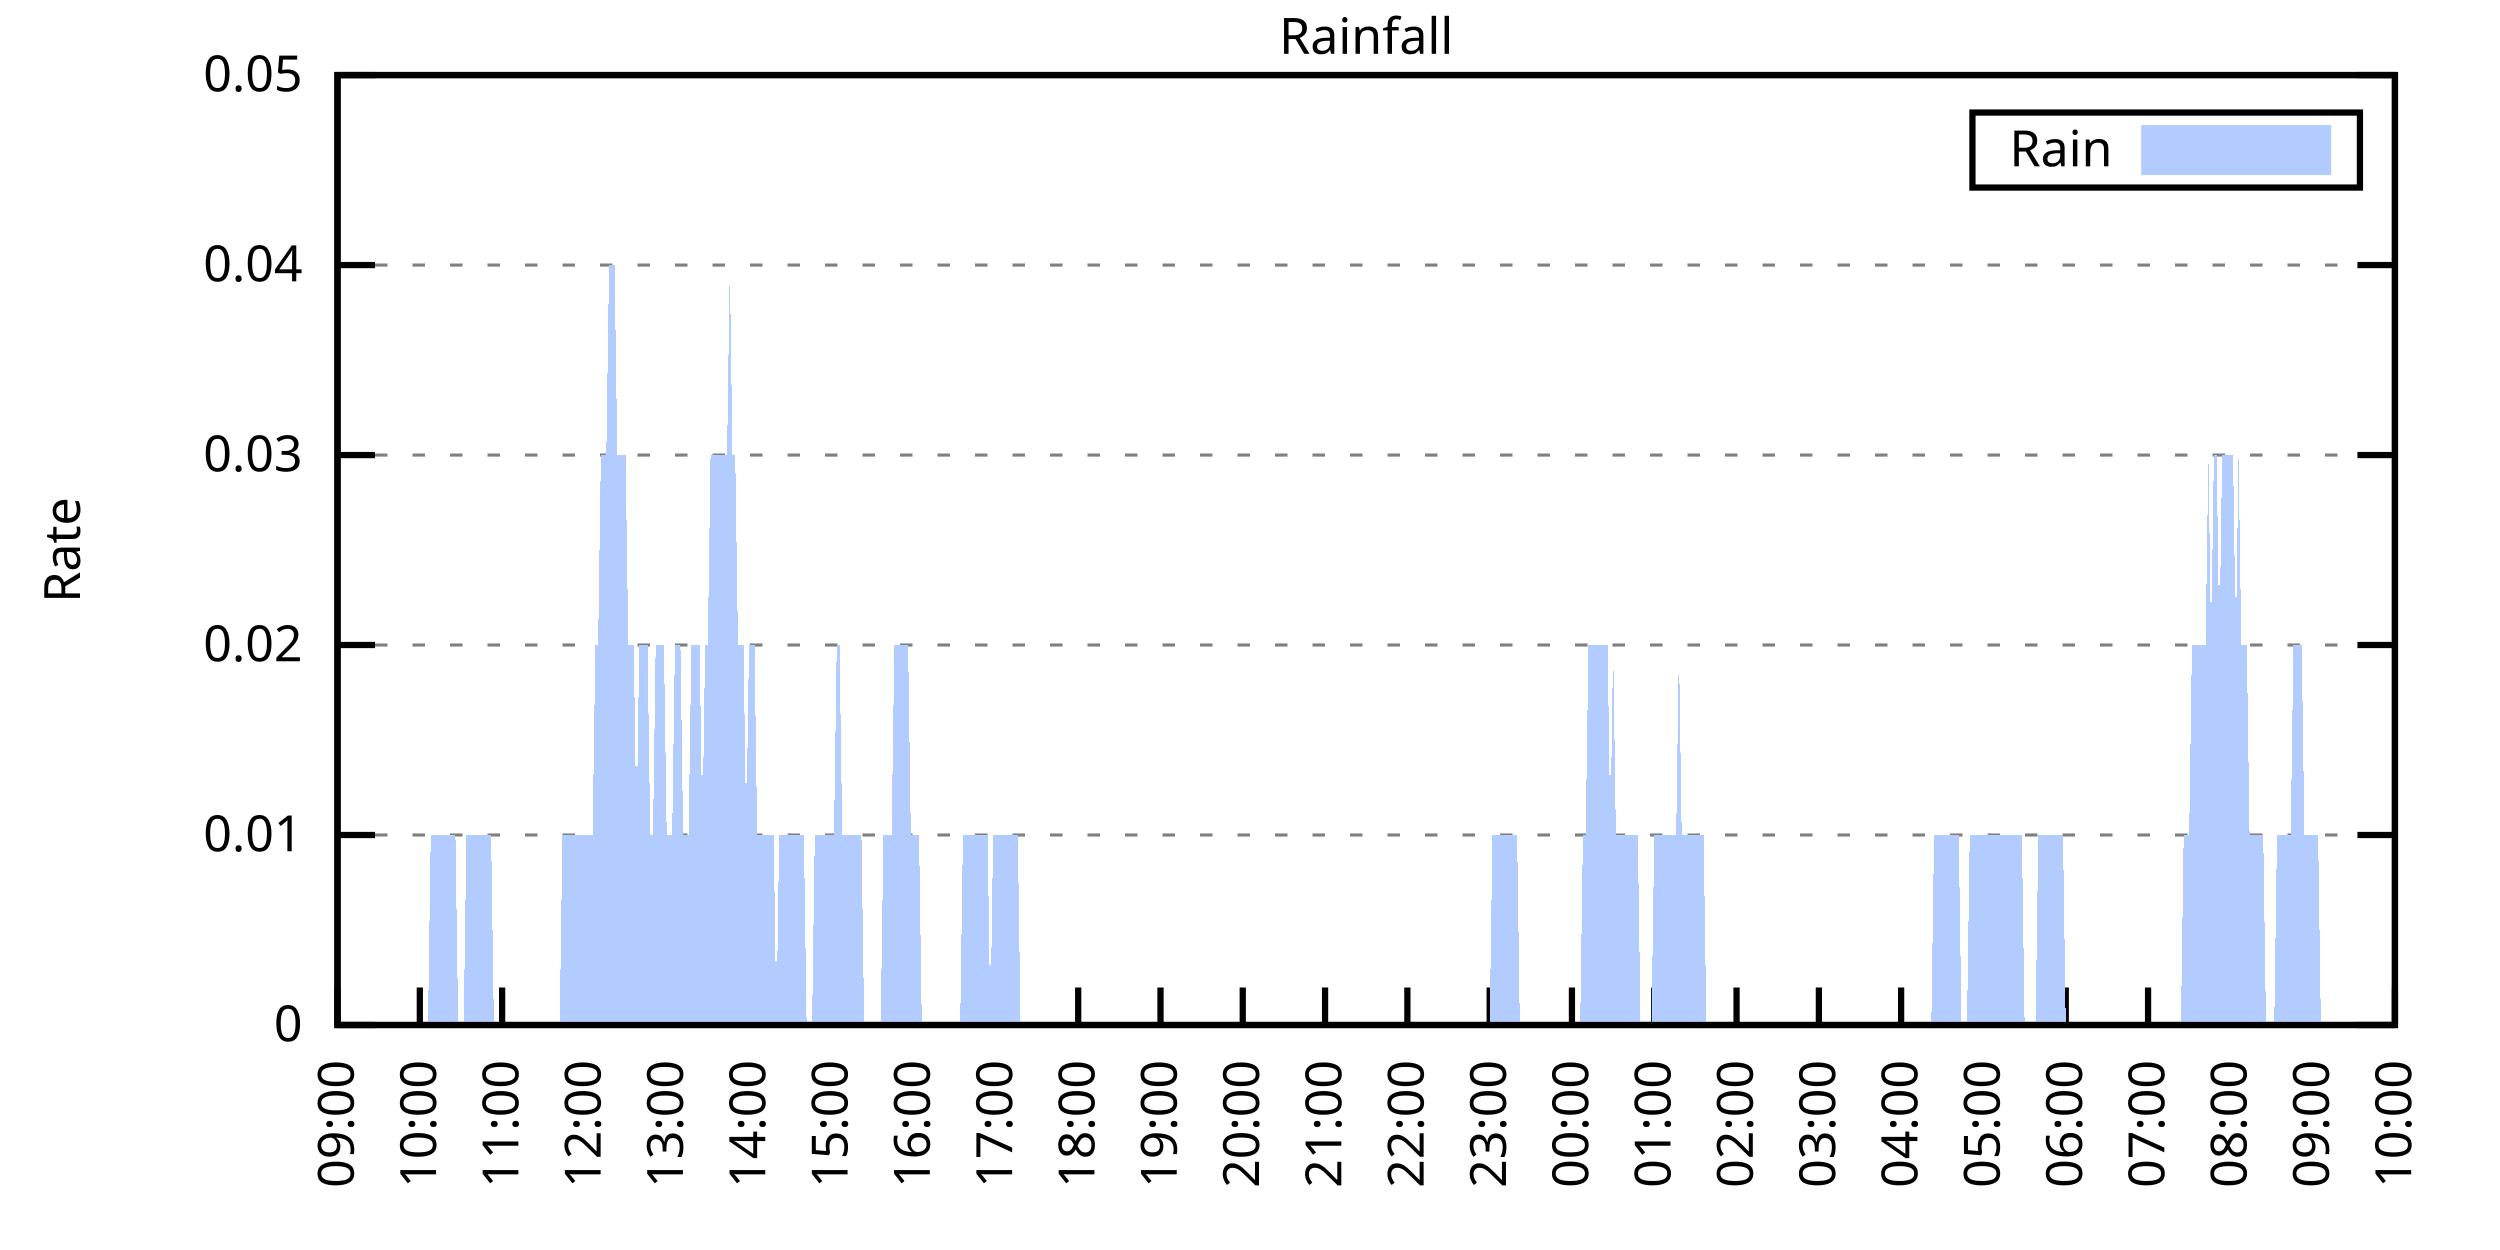
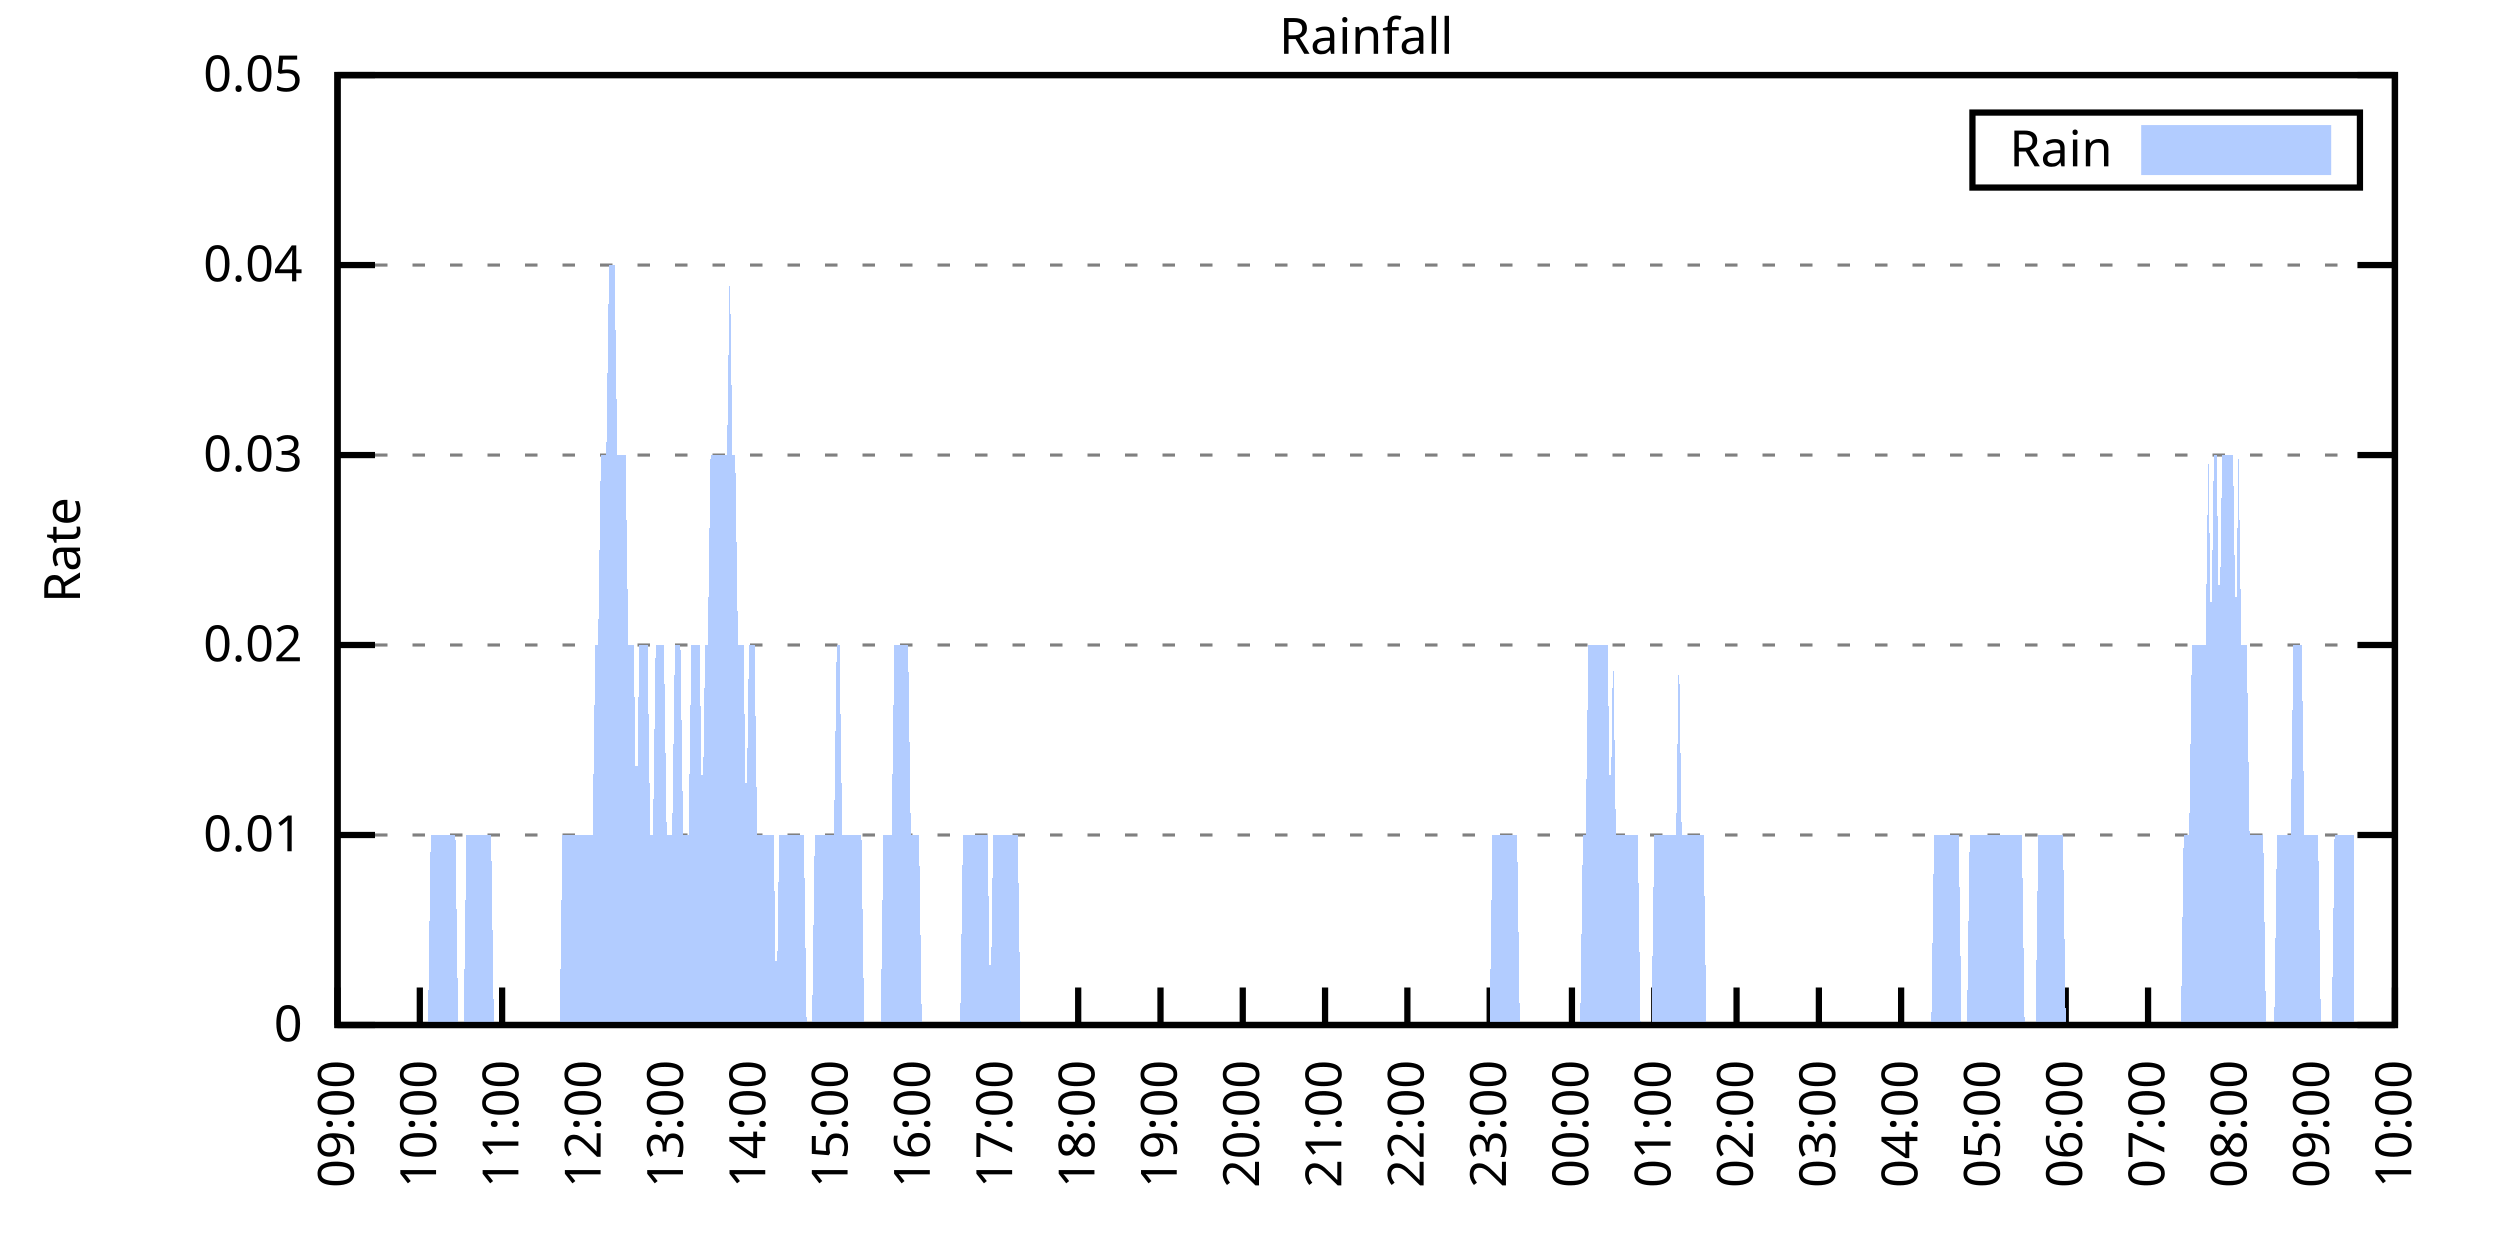
<svg xmlns="http://www.w3.org/2000/svg" xmlns:xlink="http://www.w3.org/1999/xlink" width="400" height="200" viewBox="0 0 400 200">
  <g id="gnuplot_canvas">
    <rect x="0" y="0" width="400" height="200" fill="none" />
    <defs>
      <circle id="gpDot" r="0.5" stroke-width="0.5" stroke="currentColor" />
      <path id="gpPt0" stroke-width="0.333" stroke="currentColor" d="M-1,0 h2 M0,-1 v2" />
      <path id="gpPt1" stroke-width="0.333" stroke="currentColor" d="M-1,-1 L1,1 M1,-1 L-1,1" />
      <path id="gpPt2" stroke-width="0.333" stroke="currentColor" d="M-1,0 L1,0 M0,-1 L0,1 M-1,-1 L1,1 M-1,1 L1,-1" />
      <rect id="gpPt3" stroke-width="0.333" stroke="currentColor" x="-1" y="-1" width="2" height="2" />
      <rect id="gpPt4" stroke-width="0.333" stroke="currentColor" fill="currentColor" x="-1" y="-1" width="2" height="2" />
      <circle id="gpPt5" stroke-width="0.333" stroke="currentColor" cx="0" cy="0" r="1" />
      <use xlink:href="#gpPt5" id="gpPt6" fill="currentColor" stroke="none" />
      <path id="gpPt7" stroke-width="0.333" stroke="currentColor" d="M0,-1.33 L-1.33,0.67 L1.33,0.67 z" />
      <use xlink:href="#gpPt7" id="gpPt8" fill="currentColor" stroke="none" />
      <use xlink:href="#gpPt7" id="gpPt9" stroke="currentColor" transform="rotate(180)" />
      <use xlink:href="#gpPt9" id="gpPt10" fill="currentColor" stroke="none" />
      <use xlink:href="#gpPt3" id="gpPt11" stroke="currentColor" transform="rotate(45)" />
      <use xlink:href="#gpPt11" id="gpPt12" fill="currentColor" stroke="none" />
      <path id="gpPt13" stroke-width="0.333" stroke="currentColor" d="M0,1.330 L1.265,0.411 L0.782,-1.067 L-0.782,-1.076 L-1.265,0.411 z" />
      <use xlink:href="#gpPt13" id="gpPt14" fill="currentColor" stroke="none" />
      <filter id="textbox" filterUnits="objectBoundingBox" x="0" y="0" height="1" width="1">
        <feFlood flood-color="white" flood-opacity="1" result="bgnd" />
        <feComposite in="SourceGraphic" in2="bgnd" operator="atop" />
      </filter>
      <filter id="greybox" filterUnits="objectBoundingBox" x="0" y="0" height="1" width="1">
        <feFlood flood-color="lightgrey" flood-opacity="1" result="grey" />
        <feComposite in="SourceGraphic" in2="grey" operator="atop" />
      </filter>
    </defs>
    <g fill="none" color="white" stroke="currentColor" stroke-width="1.00" stroke-linecap="butt" stroke-linejoin="miter">
</g>
    <g fill="none" color="black" stroke="currentColor" stroke-width="1.00" stroke-linecap="butt" stroke-linejoin="miter">
      <g stroke="none" shape-rendering="crispEdges">
        <polygon fill="rgb(255, 255, 255)" points="54.00,164.00 383.18,164.00 383.18,12.02 54.00,12.02 " />
      </g>
    </g>
    <g fill="none" color="black" stroke="currentColor" stroke-width="1.00" stroke-linecap="butt" stroke-linejoin="miter">
</g>
    <g fill="none" color="black" stroke="black" stroke-width="0.50" stroke-linecap="butt" stroke-linejoin="miter">
</g>
    <g fill="none" color="gray" stroke="currentColor" stroke-width="0.50" stroke-linecap="butt" stroke-linejoin="miter">
      <path stroke="gray" stroke-dasharray="2,4" class="gridline" d="M54.00,164.00 L383.19,164.00  " />
    </g>
    <g fill="none" color="gray" stroke="gray" stroke-width="1.00" stroke-linecap="butt" stroke-linejoin="miter">
</g>
    <g fill="none" color="black" stroke="currentColor" stroke-width="1.00" stroke-linecap="butt" stroke-linejoin="miter">
      <path stroke="black" d="M54.00,164.00 L60.00,164.00 M383.19,164.00 L377.19,164.00  " />
      <g transform="translate(48.40,166.60)" stroke="none" fill="black" font-family="Sans" font-size="8.00" text-anchor="end">
        <text>
          <tspan font-family="Sans"> 0</tspan>
        </text>
      </g>
    </g>
    <g fill="none" color="black" stroke="currentColor" stroke-width="1.00" stroke-linecap="butt" stroke-linejoin="miter">
</g>
    <g fill="none" color="black" stroke="black" stroke-width="0.50" stroke-linecap="butt" stroke-linejoin="miter">
</g>
    <g fill="none" color="gray" stroke="currentColor" stroke-width="0.50" stroke-linecap="butt" stroke-linejoin="miter">
      <path stroke="gray" stroke-dasharray="2,4" class="gridline" d="M54.00,133.60 L383.19,133.60  " />
    </g>
    <g fill="none" color="gray" stroke="gray" stroke-width="1.00" stroke-linecap="butt" stroke-linejoin="miter">
</g>
    <g fill="none" color="black" stroke="currentColor" stroke-width="1.00" stroke-linecap="butt" stroke-linejoin="miter">
      <path stroke="black" d="M54.00,133.60 L60.00,133.60 M383.19,133.60 L377.19,133.60  " />
      <g transform="translate(48.40,136.20)" stroke="none" fill="black" font-family="Sans" font-size="8.00" text-anchor="end">
        <text>
          <tspan font-family="Sans"> 0.01</tspan>
        </text>
      </g>
    </g>
    <g fill="none" color="black" stroke="currentColor" stroke-width="1.00" stroke-linecap="butt" stroke-linejoin="miter">
</g>
    <g fill="none" color="black" stroke="black" stroke-width="0.50" stroke-linecap="butt" stroke-linejoin="miter">
</g>
    <g fill="none" color="gray" stroke="currentColor" stroke-width="0.50" stroke-linecap="butt" stroke-linejoin="miter">
      <path stroke="gray" stroke-dasharray="2,4" class="gridline" d="M54.00,103.20 L383.19,103.20  " />
    </g>
    <g fill="none" color="gray" stroke="gray" stroke-width="1.00" stroke-linecap="butt" stroke-linejoin="miter">
</g>
    <g fill="none" color="black" stroke="currentColor" stroke-width="1.00" stroke-linecap="butt" stroke-linejoin="miter">
      <path stroke="black" d="M54.00,103.20 L60.00,103.20 M383.19,103.20 L377.19,103.20  " />
      <g transform="translate(48.40,105.80)" stroke="none" fill="black" font-family="Sans" font-size="8.00" text-anchor="end">
        <text>
          <tspan font-family="Sans"> 0.02</tspan>
        </text>
      </g>
    </g>
    <g fill="none" color="black" stroke="currentColor" stroke-width="1.00" stroke-linecap="butt" stroke-linejoin="miter">
</g>
    <g fill="none" color="black" stroke="black" stroke-width="0.50" stroke-linecap="butt" stroke-linejoin="miter">
</g>
    <g fill="none" color="gray" stroke="currentColor" stroke-width="0.50" stroke-linecap="butt" stroke-linejoin="miter">
      <path stroke="gray" stroke-dasharray="2,4" class="gridline" d="M54.00,72.81 L383.19,72.81  " />
    </g>
    <g fill="none" color="gray" stroke="gray" stroke-width="1.00" stroke-linecap="butt" stroke-linejoin="miter">
</g>
    <g fill="none" color="black" stroke="currentColor" stroke-width="1.00" stroke-linecap="butt" stroke-linejoin="miter">
      <path stroke="black" d="M54.00,72.81 L60.00,72.81 M383.19,72.81 L377.19,72.81  " />
      <g transform="translate(48.40,75.41)" stroke="none" fill="black" font-family="Sans" font-size="8.00" text-anchor="end">
        <text>
          <tspan font-family="Sans"> 0.03</tspan>
        </text>
      </g>
    </g>
    <g fill="none" color="black" stroke="currentColor" stroke-width="1.00" stroke-linecap="butt" stroke-linejoin="miter">
</g>
    <g fill="none" color="black" stroke="black" stroke-width="0.50" stroke-linecap="butt" stroke-linejoin="miter">
</g>
    <g fill="none" color="gray" stroke="currentColor" stroke-width="0.50" stroke-linecap="butt" stroke-linejoin="miter">
      <path stroke="gray" stroke-dasharray="2,4" class="gridline" d="M54.00,42.41 L383.19,42.41  " />
    </g>
    <g fill="none" color="gray" stroke="gray" stroke-width="1.00" stroke-linecap="butt" stroke-linejoin="miter">
</g>
    <g fill="none" color="black" stroke="currentColor" stroke-width="1.00" stroke-linecap="butt" stroke-linejoin="miter">
      <path stroke="black" d="M54.00,42.41 L60.00,42.41 M383.19,42.41 L377.19,42.41  " />
      <g transform="translate(48.40,45.01)" stroke="none" fill="black" font-family="Sans" font-size="8.00" text-anchor="end">
        <text>
          <tspan font-family="Sans"> 0.04</tspan>
        </text>
      </g>
    </g>
    <g fill="none" color="black" stroke="currentColor" stroke-width="1.00" stroke-linecap="butt" stroke-linejoin="miter">
</g>
    <g fill="none" color="black" stroke="black" stroke-width="0.50" stroke-linecap="butt" stroke-linejoin="miter">
</g>
    <g fill="none" color="gray" stroke="currentColor" stroke-width="0.50" stroke-linecap="butt" stroke-linejoin="miter">
      <path stroke="gray" stroke-dasharray="2,4" class="gridline" d="M54.00,12.01 L383.19,12.01  " />
    </g>
    <g fill="none" color="gray" stroke="gray" stroke-width="1.00" stroke-linecap="butt" stroke-linejoin="miter">
</g>
    <g fill="none" color="black" stroke="currentColor" stroke-width="1.00" stroke-linecap="butt" stroke-linejoin="miter">
      <path stroke="black" d="M54.00,12.01 L60.00,12.01 M383.19,12.01 L377.19,12.01  " />
      <g transform="translate(48.40,14.61)" stroke="none" fill="black" font-family="Sans" font-size="8.00" text-anchor="end">
        <text>
          <tspan font-family="Sans"> 0.05</tspan>
        </text>
      </g>
    </g>
    <g fill="none" color="black" stroke="currentColor" stroke-width="1.00" stroke-linecap="butt" stroke-linejoin="miter">
      <path stroke="black" d="M54.00,164.00 L54.00,158.00  " />
      <g transform="translate(56.60,169.60) rotate(270.00)" stroke="none" fill="black" font-family="Sans" font-size="8.00" text-anchor="end">
        <text>
          <tspan font-family="Sans">09:00</tspan>
        </text>
      </g>
    </g>
    <g fill="none" color="black" stroke="currentColor" stroke-width="1.00" stroke-linecap="butt" stroke-linejoin="miter">
      <path stroke="black" d="M67.17,164.00 L67.17,158.00  " />
      <g transform="translate(69.77,169.60) rotate(270.00)" stroke="none" fill="black" font-family="Sans" font-size="8.00" text-anchor="end">
        <text>
          <tspan font-family="Sans">10:00</tspan>
        </text>
      </g>
    </g>
    <g fill="none" color="black" stroke="currentColor" stroke-width="1.00" stroke-linecap="butt" stroke-linejoin="miter">
      <path stroke="black" d="M80.34,164.00 L80.34,158.00  " />
      <g transform="translate(82.94,169.60) rotate(270.00)" stroke="none" fill="black" font-family="Sans" font-size="8.00" text-anchor="end">
        <text>
          <tspan font-family="Sans">11:00</tspan>
        </text>
      </g>
    </g>
    <g fill="none" color="black" stroke="currentColor" stroke-width="1.00" stroke-linecap="butt" stroke-linejoin="miter">
      <path stroke="black" d="M93.50,164.00 L93.50,158.00  " />
      <g transform="translate(96.10,169.60) rotate(270.00)" stroke="none" fill="black" font-family="Sans" font-size="8.00" text-anchor="end">
        <text>
          <tspan font-family="Sans">12:00</tspan>
        </text>
      </g>
    </g>
    <g fill="none" color="black" stroke="currentColor" stroke-width="1.00" stroke-linecap="butt" stroke-linejoin="miter">
      <path stroke="black" d="M106.67,164.00 L106.67,158.00  " />
      <g transform="translate(109.27,169.60) rotate(270.00)" stroke="none" fill="black" font-family="Sans" font-size="8.00" text-anchor="end">
        <text>
          <tspan font-family="Sans">13:00</tspan>
        </text>
      </g>
    </g>
    <g fill="none" color="black" stroke="currentColor" stroke-width="1.00" stroke-linecap="butt" stroke-linejoin="miter">
      <path stroke="black" d="M119.84,164.00 L119.84,158.00  " />
      <g transform="translate(122.44,169.60) rotate(270.00)" stroke="none" fill="black" font-family="Sans" font-size="8.00" text-anchor="end">
        <text>
          <tspan font-family="Sans">14:00</tspan>
        </text>
      </g>
    </g>
    <g fill="none" color="black" stroke="currentColor" stroke-width="1.00" stroke-linecap="butt" stroke-linejoin="miter">
      <path stroke="black" d="M133.01,164.00 L133.01,158.00  " />
      <g transform="translate(135.61,169.60) rotate(270.00)" stroke="none" fill="black" font-family="Sans" font-size="8.00" text-anchor="end">
        <text>
          <tspan font-family="Sans">15:00</tspan>
        </text>
      </g>
    </g>
    <g fill="none" color="black" stroke="currentColor" stroke-width="1.00" stroke-linecap="butt" stroke-linejoin="miter">
      <path stroke="black" d="M146.17,164.00 L146.17,158.00  " />
      <g transform="translate(148.77,169.60) rotate(270.00)" stroke="none" fill="black" font-family="Sans" font-size="8.00" text-anchor="end">
        <text>
          <tspan font-family="Sans">16:00</tspan>
        </text>
      </g>
    </g>
    <g fill="none" color="black" stroke="currentColor" stroke-width="1.00" stroke-linecap="butt" stroke-linejoin="miter">
      <path stroke="black" d="M159.34,164.00 L159.34,158.00  " />
      <g transform="translate(161.94,169.60) rotate(270.00)" stroke="none" fill="black" font-family="Sans" font-size="8.00" text-anchor="end">
        <text>
          <tspan font-family="Sans">17:00</tspan>
        </text>
      </g>
    </g>
    <g fill="none" color="black" stroke="currentColor" stroke-width="1.00" stroke-linecap="butt" stroke-linejoin="miter">
      <path stroke="black" d="M172.51,164.00 L172.51,158.00  " />
      <g transform="translate(175.11,169.60) rotate(270.00)" stroke="none" fill="black" font-family="Sans" font-size="8.00" text-anchor="end">
        <text>
          <tspan font-family="Sans">18:00</tspan>
        </text>
      </g>
    </g>
    <g fill="none" color="black" stroke="currentColor" stroke-width="1.00" stroke-linecap="butt" stroke-linejoin="miter">
      <path stroke="black" d="M185.68,164.00 L185.68,158.00  " />
      <g transform="translate(188.28,169.60) rotate(270.00)" stroke="none" fill="black" font-family="Sans" font-size="8.00" text-anchor="end">
        <text>
          <tspan font-family="Sans">19:00</tspan>
        </text>
      </g>
    </g>
    <g fill="none" color="black" stroke="currentColor" stroke-width="1.00" stroke-linecap="butt" stroke-linejoin="miter">
      <path stroke="black" d="M198.84,164.00 L198.84,158.00  " />
      <g transform="translate(201.44,169.60) rotate(270.00)" stroke="none" fill="black" font-family="Sans" font-size="8.00" text-anchor="end">
        <text>
          <tspan font-family="Sans">20:00</tspan>
        </text>
      </g>
    </g>
    <g fill="none" color="black" stroke="currentColor" stroke-width="1.00" stroke-linecap="butt" stroke-linejoin="miter">
      <path stroke="black" d="M212.01,164.00 L212.01,158.00  " />
      <g transform="translate(214.61,169.60) rotate(270.00)" stroke="none" fill="black" font-family="Sans" font-size="8.00" text-anchor="end">
        <text>
          <tspan font-family="Sans">21:00</tspan>
        </text>
      </g>
    </g>
    <g fill="none" color="black" stroke="currentColor" stroke-width="1.00" stroke-linecap="butt" stroke-linejoin="miter">
      <path stroke="black" d="M225.18,164.00 L225.18,158.00  " />
      <g transform="translate(227.78,169.60) rotate(270.00)" stroke="none" fill="black" font-family="Sans" font-size="8.00" text-anchor="end">
        <text>
          <tspan font-family="Sans">22:00</tspan>
        </text>
      </g>
    </g>
    <g fill="none" color="black" stroke="currentColor" stroke-width="1.00" stroke-linecap="butt" stroke-linejoin="miter">
      <path stroke="black" d="M238.35,164.00 L238.35,158.00  " />
      <g transform="translate(240.95,169.60) rotate(270.00)" stroke="none" fill="black" font-family="Sans" font-size="8.00" text-anchor="end">
        <text>
          <tspan font-family="Sans">23:00</tspan>
        </text>
      </g>
    </g>
    <g fill="none" color="black" stroke="currentColor" stroke-width="1.00" stroke-linecap="butt" stroke-linejoin="miter">
      <path stroke="black" d="M251.51,164.00 L251.51,158.00  " />
      <g transform="translate(254.11,169.60) rotate(270.00)" stroke="none" fill="black" font-family="Sans" font-size="8.00" text-anchor="end">
        <text>
          <tspan font-family="Sans">00:00</tspan>
        </text>
      </g>
    </g>
    <g fill="none" color="black" stroke="currentColor" stroke-width="1.00" stroke-linecap="butt" stroke-linejoin="miter">
      <path stroke="black" d="M264.68,164.00 L264.68,158.00  " />
      <g transform="translate(267.28,169.60) rotate(270.00)" stroke="none" fill="black" font-family="Sans" font-size="8.00" text-anchor="end">
        <text>
          <tspan font-family="Sans">01:00</tspan>
        </text>
      </g>
    </g>
    <g fill="none" color="black" stroke="currentColor" stroke-width="1.00" stroke-linecap="butt" stroke-linejoin="miter">
      <path stroke="black" d="M277.85,164.00 L277.85,158.00  " />
      <g transform="translate(280.45,169.60) rotate(270.00)" stroke="none" fill="black" font-family="Sans" font-size="8.00" text-anchor="end">
        <text>
          <tspan font-family="Sans">02:00</tspan>
        </text>
      </g>
    </g>
    <g fill="none" color="black" stroke="currentColor" stroke-width="1.00" stroke-linecap="butt" stroke-linejoin="miter">
      <path stroke="black" d="M291.02,164.00 L291.02,158.00  " />
      <g transform="translate(293.62,169.60) rotate(270.00)" stroke="none" fill="black" font-family="Sans" font-size="8.00" text-anchor="end">
        <text>
          <tspan font-family="Sans">03:00</tspan>
        </text>
      </g>
    </g>
    <g fill="none" color="black" stroke="currentColor" stroke-width="1.00" stroke-linecap="butt" stroke-linejoin="miter">
      <path stroke="black" d="M304.18,164.00 L304.18,158.00  " />
      <g transform="translate(306.78,169.60) rotate(270.00)" stroke="none" fill="black" font-family="Sans" font-size="8.00" text-anchor="end">
        <text>
          <tspan font-family="Sans">04:00</tspan>
        </text>
      </g>
    </g>
    <g fill="none" color="black" stroke="currentColor" stroke-width="1.00" stroke-linecap="butt" stroke-linejoin="miter">
      <path stroke="black" d="M317.35,164.00 L317.35,158.00  " />
      <g transform="translate(319.95,169.60) rotate(270.00)" stroke="none" fill="black" font-family="Sans" font-size="8.00" text-anchor="end">
        <text>
          <tspan font-family="Sans">05:00</tspan>
        </text>
      </g>
    </g>
    <g fill="none" color="black" stroke="currentColor" stroke-width="1.00" stroke-linecap="butt" stroke-linejoin="miter">
      <path stroke="black" d="M330.52,164.00 L330.52,158.00  " />
      <g transform="translate(333.12,169.60) rotate(270.00)" stroke="none" fill="black" font-family="Sans" font-size="8.00" text-anchor="end">
        <text>
          <tspan font-family="Sans">06:00</tspan>
        </text>
      </g>
    </g>
    <g fill="none" color="black" stroke="currentColor" stroke-width="1.00" stroke-linecap="butt" stroke-linejoin="miter">
      <path stroke="black" d="M343.69,164.00 L343.69,158.00  " />
      <g transform="translate(346.29,169.60) rotate(270.00)" stroke="none" fill="black" font-family="Sans" font-size="8.00" text-anchor="end">
        <text>
          <tspan font-family="Sans">07:00</tspan>
        </text>
      </g>
    </g>
    <g fill="none" color="black" stroke="currentColor" stroke-width="1.00" stroke-linecap="butt" stroke-linejoin="miter">
      <path stroke="black" d="M356.85,164.00 L356.85,158.00  " />
      <g transform="translate(359.45,169.60) rotate(270.00)" stroke="none" fill="black" font-family="Sans" font-size="8.00" text-anchor="end">
        <text>
          <tspan font-family="Sans">08:00</tspan>
        </text>
      </g>
    </g>
    <g fill="none" color="black" stroke="currentColor" stroke-width="1.00" stroke-linecap="butt" stroke-linejoin="miter">
      <path stroke="black" d="M370.02,164.00 L370.02,158.00  " />
      <g transform="translate(372.62,169.60) rotate(270.00)" stroke="none" fill="black" font-family="Sans" font-size="8.00" text-anchor="end">
        <text>
          <tspan font-family="Sans">09:00</tspan>
        </text>
      </g>
    </g>
    <g fill="none" color="black" stroke="currentColor" stroke-width="1.00" stroke-linecap="butt" stroke-linejoin="miter">
      <path stroke="black" d="M383.19,164.00 L383.19,158.00  " />
      <g transform="translate(385.79,169.60) rotate(270.00)" stroke="none" fill="black" font-family="Sans" font-size="8.00" text-anchor="end">
        <text>
          <tspan font-family="Sans">10:00</tspan>
        </text>
      </g>
    </g>
    <g fill="none" color="black" stroke="currentColor" stroke-width="1.00" stroke-linecap="butt" stroke-linejoin="miter">
</g>
    <g fill="none" color="black" stroke="currentColor" stroke-width="1.00" stroke-linecap="butt" stroke-linejoin="miter">
      <path stroke="black" d="M54.00,12.01 L54.00,164.00 L383.19,164.00 L383.19,12.01 L54.00,12.01 Z  " />
    </g>
    <g fill="none" color="black" stroke="currentColor" stroke-width="1.00" stroke-linecap="butt" stroke-linejoin="miter">
</g>
    <g fill="none" color="black" stroke="currentColor" stroke-width="1.00" stroke-linecap="butt" stroke-linejoin="miter">
      <path stroke="black" d="M315.59,30.01 L315.59,18.01 L377.59,18.01 L377.59,30.01 L315.59,30.01 Z  " />
    </g>
    <g id="Rainfall_plot_1">
      <g fill="none" color="white" stroke="black" stroke-width="2.00" stroke-linecap="butt" stroke-linejoin="miter">
</g>
      <g fill="none" color="black" stroke="currentColor" stroke-width="2.00" stroke-linecap="butt" stroke-linejoin="miter">
        <g transform="translate(337.99,26.61)" stroke="none" fill="black" font-family="Sans" font-size="8.00" text-anchor="end">
          <text>
            <tspan font-family="Sans">Rain</tspan>
          </text>
        </g>
      </g>
      <g fill="none" color="black" stroke="currentColor" stroke-width="2.00" stroke-linecap="butt" stroke-linejoin="miter">
        <g stroke="none" shape-rendering="crispEdges">
          <polygon fill="rgb(178, 204, 255)" points="343.59,27.01 371.99,27.01 371.99,21.01 343.59,21.01 " />
        </g>
        <path stroke="rgb(178, 204, 255)" d="M343.59,27.01 L371.99,27.01 L371.99,21.01 L343.59,21.01 L343.59,27.01 Z  " />
      </g>
      <g fill="none" color="black" stroke="currentColor" stroke-width="2.00" stroke-linecap="butt" stroke-linejoin="miter">
        <g stroke="none" shape-rendering="crispEdges">
-           <polygon fill="rgb(178, 204, 255)" points="57.51,164.00 57.95,164.00 58.39,164.00 58.83,164.00 59.27,164.00 59.71,164.00 60.14,164.00 60.58,164.00 61.02,164.00 61.46,164.00 61.90,164.00 62.34,164.00 62.78,164.00 63.22,164.00 63.66,164.00 64.10,164.00 64.53,164.00 64.97,164.00 65.41,164.00 65.85,164.00 66.29,164.00 66.73,164.00 67.17,164.00 67.61,164.00 68.05,164.00 68.48,164.00 68.92,133.60 69.36,133.60 69.80,133.60 70.24,133.60 70.68,133.60 71.12,133.60 71.56,133.60 72.00,133.60 72.43,133.60 72.87,133.60 73.31,164.00 73.75,164.00 74.19,164.00 74.63,133.60 75.07,133.60 75.51,133.60 75.95,133.60 76.38,133.60 76.82,133.60 77.26,133.60 77.70,133.60 78.14,133.60 78.58,133.60 79.02,164.00 79.46,164.00 79.90,164.00 80.34,164.00 80.77,164.00 81.21,164.00 81.65,164.00 82.09,164.00 82.53,164.00 82.97,164.00 83.41,164.00 83.85,164.00 84.29,164.00 84.72,164.00 85.16,164.00 85.60,164.00 86.04,164.00 86.48,164.00 86.92,164.00 87.36,164.00 87.80,164.00 88.24,164.00 88.67,164.00 89.11,164.00 89.55,164.00 89.99,133.60 90.43,133.60 90.87,133.60 91.31,133.60 91.75,133.60 92.19,133.60 92.62,133.60 93.06,133.60 93.50,133.60 93.94,133.60 94.38,133.60 94.82,133.60 95.26,103.20 95.70,103.20 96.14,72.81 96.58,72.81 97.01,72.81 97.45,42.41 97.89,42.41 98.33,42.41 98.77,72.81 99.21,72.81 99.65,72.81 100.09,72.81 100.53,103.20 100.96,103.20 101.40,103.20 101.84,133.60 102.28,103.20 102.72,103.20 103.16,103.20 103.60,103.20 104.04,133.60 104.48,133.60 104.91,103.20 105.35,103.20 105.79,103.20 106.23,103.20 106.67,133.60 107.11,133.60 107.55,133.60 107.99,103.20 108.43,103.20 108.87,103.20 109.30,133.60 109.74,133.60 110.18,133.60 110.62,103.20 111.06,103.20 111.50,103.20 111.94,103.20 112.38,133.60 112.82,103.20 113.25,103.20 113.69,72.81 114.13,72.81 114.57,72.81 115.01,72.81 115.45,72.81 115.89,72.81 116.33,72.81 116.77,42.41 117.20,72.81 117.64,72.81 118.08,103.20 118.52,103.20 118.96,103.20 119.40,133.60 119.84,103.20 120.28,103.20 120.72,103.20 121.15,133.60 121.59,133.60 122.03,133.60 122.47,133.60 122.91,133.60 123.35,133.60 123.79,133.60 124.23,164.00 124.67,133.60 125.11,133.60 125.54,133.60 125.98,133.60 126.42,133.60 126.86,133.60 127.30,133.60 127.74,133.60 128.18,133.60 128.62,133.60 129.06,164.00 129.49,164.00 129.93,164.00 130.37,133.60 130.81,133.60 131.25,133.60 131.69,133.60 132.13,133.60 132.57,133.60 133.01,133.60 133.44,133.60 133.88,103.20 134.32,103.20 134.76,133.60 135.20,133.60 135.64,133.60 136.08,133.60 136.52,133.60 136.96,133.60 137.39,133.60 137.83,133.60 138.27,164.00 138.71,164.00 139.15,164.00 139.59,164.00 140.03,164.00 140.47,164.00 140.91,164.00 141.35,133.60 141.78,133.60 142.22,133.60 142.66,133.60 143.10,103.20 143.54,103.20 143.98,103.20 144.42,103.20 144.86,103.20 145.30,103.20 145.73,133.60 146.17,133.60 146.61,133.60 147.05,133.60 147.49,164.00 147.93,164.00 148.37,164.00 148.81,164.00 149.25,164.00 149.68,164.00 150.12,164.00 150.56,164.00 151.00,164.00 151.44,164.00 151.88,164.00 152.32,164.00 152.76,164.00 153.20,164.00 153.63,164.00 154.07,133.60 154.51,133.60 154.95,133.60 155.39,133.60 155.83,133.60 156.27,133.60 156.71,133.60 157.15,133.60 157.59,133.60 158.02,133.60 158.46,164.00 158.90,133.60 159.34,133.60 159.78,133.60 160.22,133.60 160.66,133.60 161.10,133.60 161.54,133.60 161.97,133.60 162.41,133.60 162.85,133.60 163.29,164.00 163.73,164.00 164.17,164.00 164.61,164.00 165.05,164.00 165.49,164.00 165.92,164.00 166.36,164.00 166.80,164.00 167.24,164.00 167.68,164.00 168.12,164.00 168.56,164.00 169.00,164.00 169.44,164.00 169.87,164.00 170.31,164.00 170.75,164.00 171.19,164.00 171.63,164.00 172.07,164.00 172.51,164.00 172.95,164.00 173.39,164.00 173.83,164.00 174.26,164.00 174.70,164.00 175.14,164.00 175.58,164.00 176.02,164.00 176.46,164.00 176.90,164.00 177.34,164.00 177.78,164.00 178.21,164.00 178.65,164.00 179.09,164.00 179.53,164.00 179.97,164.00 180.41,164.00 180.85,164.00 181.29,164.00 181.73,164.00 182.16,164.00 182.60,164.00 183.04,164.00 183.48,164.00 183.92,164.00 184.36,164.00 184.80,164.00 185.24,164.00 185.68,164.00 186.11,164.00 186.55,164.00 186.99,164.00 187.43,164.00 187.87,164.00 188.31,164.00 188.75,164.00 189.19,164.00 189.63,164.00 190.07,164.00 190.50,164.00 190.94,164.00 191.38,164.00 191.82,164.00 192.26,164.00 192.70,164.00 193.14,164.00 193.58,164.00 194.02,164.00 194.45,164.00 194.89,164.00 195.33,164.00 195.77,164.00 196.21,164.00 196.65,164.00 197.09,164.00 197.53,164.00 197.97,164.00 198.40,164.00 198.84,164.00 199.28,164.00 199.72,164.00 200.16,164.00 200.60,164.00 201.04,164.00 201.48,164.00 201.92,164.00 202.35,164.00 202.79,164.00 203.23,164.00 203.67,164.00 204.11,164.00 204.55,164.00 204.99,164.00 205.43,164.00 205.87,164.00 206.31,164.00 206.74,164.00 207.18,164.00 207.62,164.00 208.06,164.00 208.50,164.00 208.94,164.00 209.38,164.00 209.82,164.00 210.26,164.00 210.69,164.00 211.13,164.00 211.57,164.00 212.01,164.00 212.45,164.00 212.89,164.00 213.33,164.00 213.77,164.00 214.21,164.00 214.64,164.00 215.08,164.00 215.52,164.00 215.96,164.00 216.40,164.00 216.84,164.00 217.28,164.00 217.72,164.00 218.16,164.00 218.60,164.00 219.03,164.00 219.47,164.00 219.91,164.00 220.35,164.00 220.79,164.00 221.23,164.00 221.67,164.00 222.11,164.00 222.55,164.00 222.98,164.00 223.42,164.00 223.86,164.00 224.30,164.00 224.74,164.00 225.18,164.00 225.62,164.00 226.06,164.00 226.50,164.00 226.93,164.00 227.37,164.00 227.81,164.00 228.25,164.00 228.69,164.00 229.13,164.00 229.57,164.00 230.01,164.00 230.45,164.00 230.88,164.00 231.32,164.00 231.76,164.00 232.20,164.00 232.64,164.00 233.08,164.00 233.52,164.00 233.96,164.00 234.40,164.00 234.84,164.00 235.27,164.00 235.71,164.00 236.15,164.00 236.59,164.00 237.03,164.00 237.47,164.00 237.91,164.00 238.35,164.00 238.79,133.60 239.22,133.60 239.66,133.60 240.10,133.60 240.54,133.60 240.98,133.60 241.42,133.60 241.86,133.60 242.30,133.60 242.74,133.60 243.17,164.00 243.61,164.00 244.05,164.00 244.49,164.00 244.93,164.00 245.37,164.00 245.81,164.00 246.25,164.00 246.69,164.00 247.12,164.00 247.56,164.00 248.00,164.00 248.44,164.00 248.88,164.00 249.32,164.00 249.76,164.00 250.20,164.00 250.64,164.00 251.08,164.00 251.51,164.00 251.95,164.00 252.39,164.00 252.83,164.00 253.27,133.60 253.71,133.60 254.15,103.20 254.59,103.20 255.03,103.20 255.46,103.20 255.90,103.20 256.34,103.20 256.78,103.20 257.22,103.20 257.66,133.60 258.10,103.20 258.54,133.60 258.98,133.60 259.41,133.60 259.85,133.60 260.29,133.60 260.73,133.60 261.17,133.60 261.61,133.60 262.05,133.60 262.49,164.00 262.93,164.00 263.36,164.00 263.80,164.00 264.24,164.00 264.68,133.60 265.12,133.60 265.56,133.60 266.00,133.60 266.44,133.60 266.88,133.60 267.32,133.60 267.75,133.60 268.19,133.60 268.63,103.20 269.07,133.60 269.51,133.60 269.95,133.60 270.39,133.60 270.83,133.60 271.27,133.60 271.70,133.60 272.14,133.60 272.58,133.60 273.02,164.00 273.46,164.00 273.90,164.00 274.34,164.00 274.78,164.00 275.22,164.00 275.65,164.00 276.09,164.00 276.53,164.00 276.97,164.00 277.41,164.00 277.85,164.00 278.29,164.00 278.73,164.00 279.17,164.00 279.60,164.00 280.04,164.00 280.48,164.00 280.92,164.00 281.36,164.00 281.80,164.00 282.24,164.00 282.68,164.00 283.12,164.00 283.56,164.00 283.99,164.00 284.43,164.00 284.87,164.00 285.31,164.00 285.75,164.00 286.19,164.00 286.63,164.00 287.07,164.00 287.51,164.00 287.94,164.00 288.38,164.00 288.82,164.00 289.26,164.00 289.70,164.00 290.14,164.00 290.58,164.00 291.02,164.00 291.46,164.00 291.89,164.00 292.33,164.00 292.77,164.00 293.21,164.00 293.65,164.00 294.09,164.00 294.53,164.00 294.97,164.00 295.41,164.00 295.84,164.00 296.28,164.00 296.72,164.00 297.16,164.00 297.60,164.00 298.04,164.00 298.48,164.00 298.92,164.00 299.36,164.00 299.80,164.00 300.23,164.00 300.67,164.00 301.11,164.00 301.55,164.00 301.99,164.00 302.43,164.00 302.87,164.00 303.31,164.00 303.75,164.00 304.18,164.00 304.62,164.00 305.06,164.00 305.50,164.00 305.94,164.00 306.38,164.00 306.82,164.00 307.26,164.00 307.70,164.00 308.13,164.00 308.57,164.00 309.01,164.00 309.45,133.60 309.89,133.60 310.33,133.60 310.77,133.60 311.21,133.60 311.65,133.60 312.08,133.60 312.52,133.60 312.96,133.60 313.40,133.60 313.84,164.00 314.28,164.00 314.72,164.00 315.16,133.60 315.60,133.60 316.04,133.60 316.47,133.60 316.91,133.60 317.35,133.60 317.79,133.60 318.23,133.60 318.67,133.60 319.11,133.60 319.55,133.60 319.99,133.60 320.42,133.60 320.86,133.60 321.30,133.60 321.74,133.60 322.18,133.60 322.62,133.60 323.06,133.60 323.50,133.60 323.94,164.00 324.37,164.00 324.81,164.00 325.25,164.00 325.69,164.00 326.13,133.60 326.57,133.60 327.01,133.60 327.45,133.60 327.89,133.60 328.33,133.60 328.76,133.60 329.20,133.60 329.64,133.60 330.08,133.60 330.52,164.00 330.96,164.00 331.40,164.00 331.84,164.00 332.28,164.00 332.71,164.00 333.15,164.00 333.59,164.00 334.03,164.00 334.47,164.00 334.91,164.00 335.35,164.00 335.79,164.00 336.23,164.00 336.66,164.00 337.10,164.00 337.54,164.00 337.98,164.00 338.42,164.00 338.86,164.00 339.30,164.00 339.74,164.00 340.18,164.00 340.61,164.00 341.05,164.00 341.49,164.00 341.93,164.00 342.37,164.00 342.81,164.00 343.25,164.00 343.69,164.00 344.13,164.00 344.57,164.00 345.00,164.00 345.44,164.00 345.88,164.00 346.32,164.00 346.76,164.00 347.20,164.00 347.64,164.00 348.08,164.00 348.52,164.00 348.95,164.00 349.39,133.60 349.83,133.60 350.27,133.60 350.71,103.20 351.15,103.20 351.59,103.20 352.03,103.20 352.47,103.20 352.90,103.20 353.34,72.81 353.78,103.20 354.22,72.81 354.66,72.81 355.10,103.20 355.54,72.81 355.98,72.81 356.42,72.81 356.85,72.81 357.29,72.81 357.73,103.20 358.17,72.81 358.61,103.20 359.05,103.20 359.49,103.20 359.93,133.60 360.37,133.60 360.81,133.60 361.24,133.60 361.68,133.60 362.12,133.60 362.56,164.00 363.00,164.00 363.44,164.00 363.88,164.00 364.32,133.60 364.76,133.60 365.19,133.60 365.63,133.60 366.07,133.60 366.51,133.60 366.95,103.20 367.39,103.20 367.83,103.20 368.27,103.20 368.71,133.60 369.14,133.60 369.58,133.60 370.02,133.60 370.46,133.60 370.90,133.60 371.34,164.00 371.78,164.00 372.22,164.00 372.66,164.00 373.09,164.00 373.09,164.00 57.51,164.00 " />
+           <polygon fill="rgb(178, 204, 255)" points="61.02,164.00 61.46,164.00 61.90,164.00 62.34,164.00 62.78,164.00 63.22,164.00 63.66,164.00 64.10,164.00 64.53,164.00 64.97,164.00 65.41,164.00 65.85,164.00 66.29,164.00 66.73,164.00 67.17,164.00 67.61,164.00 68.05,164.00 68.48,164.00 68.92,133.60 69.36,133.60 69.80,133.60 70.24,133.60 70.68,133.60 71.12,133.60 71.56,133.60 72.00,133.60 72.43,133.60 72.87,133.60 73.31,164.00 73.75,164.00 74.19,164.00 74.63,133.60 75.07,133.60 75.51,133.60 75.95,133.60 76.38,133.60 76.82,133.60 77.26,133.60 77.70,133.60 78.14,133.60 78.58,133.60 79.02,164.00 79.46,164.00 79.90,164.00 80.34,164.00 80.77,164.00 81.21,164.00 81.65,164.00 82.09,164.00 82.53,164.00 82.97,164.00 83.41,164.00 83.85,164.00 84.29,164.00 84.72,164.00 85.16,164.00 85.60,164.00 86.04,164.00 86.48,164.00 86.92,164.00 87.36,164.00 87.80,164.00 88.24,164.00 88.67,164.00 89.11,164.00 89.55,164.00 89.99,133.60 90.43,133.60 90.87,133.60 91.31,133.60 91.75,133.60 92.19,133.60 92.62,133.60 93.06,133.60 93.50,133.60 93.94,133.60 94.38,133.60 94.82,133.60 95.26,103.20 95.70,103.20 96.14,72.81 96.58,72.81 97.01,72.81 97.45,42.41 97.89,42.41 98.33,42.41 98.77,72.81 99.21,72.81 99.65,72.81 100.09,72.81 100.53,103.20 100.96,103.20 101.40,103.20 101.84,133.60 102.28,103.20 102.72,103.20 103.16,103.20 103.60,103.20 104.04,133.60 104.48,133.60 104.91,103.20 105.35,103.20 105.79,103.20 106.23,103.20 106.67,133.60 107.11,133.60 107.55,133.60 107.99,103.20 108.43,103.20 108.87,103.20 109.30,133.60 109.74,133.60 110.18,133.60 110.62,103.20 111.06,103.20 111.50,103.20 111.94,103.20 112.38,133.60 112.82,103.20 113.25,103.20 113.69,72.81 114.13,72.81 114.57,72.81 115.01,72.81 115.45,72.81 115.89,72.81 116.33,72.81 116.77,42.41 117.20,72.81 117.64,72.81 118.08,103.20 118.52,103.20 118.96,103.20 119.40,133.60 119.84,103.20 120.28,103.20 120.72,103.20 121.15,133.60 121.59,133.60 122.03,133.60 122.47,133.60 122.91,133.60 123.35,133.60 123.79,133.60 124.23,164.00 124.67,133.60 125.11,133.60 125.54,133.60 125.98,133.60 126.42,133.60 126.86,133.60 127.30,133.60 127.74,133.60 128.18,133.60 128.62,133.60 129.06,164.00 129.49,164.00 129.93,164.00 130.37,133.60 130.81,133.60 131.25,133.60 131.69,133.60 132.13,133.60 132.57,133.60 133.01,133.60 133.44,133.60 133.88,103.20 134.32,103.20 134.76,133.60 135.20,133.60 135.64,133.60 136.08,133.60 136.52,133.60 136.96,133.60 137.39,133.60 137.83,133.60 138.27,164.00 138.71,164.00 139.15,164.00 139.59,164.00 140.03,164.00 140.47,164.00 140.91,164.00 141.35,133.60 141.78,133.60 142.22,133.60 142.66,133.60 143.10,103.20 143.54,103.20 143.98,103.20 144.42,103.20 144.86,103.20 145.30,103.20 145.73,133.60 146.17,133.60 146.61,133.60 147.05,133.60 147.49,164.00 147.93,164.00 148.37,164.00 148.81,164.00 149.25,164.00 149.68,164.00 150.12,164.00 150.56,164.00 151.00,164.00 151.44,164.00 151.88,164.00 152.32,164.00 152.76,164.00 153.20,164.00 153.63,164.00 154.07,133.60 154.51,133.60 154.95,133.60 155.39,133.60 155.83,133.60 156.27,133.60 156.71,133.60 157.15,133.60 157.59,133.60 158.02,133.60 158.46,164.00 158.90,133.60 159.34,133.60 159.78,133.60 160.22,133.60 160.66,133.60 161.10,133.60 161.54,133.60 161.97,133.60 162.41,133.60 162.85,133.60 163.29,164.00 163.73,164.00 164.17,164.00 164.61,164.00 165.05,164.00 165.49,164.00 165.92,164.00 166.36,164.00 166.80,164.00 167.24,164.00 167.68,164.00 168.12,164.00 168.56,164.00 169.00,164.00 169.44,164.00 169.87,164.00 170.31,164.00 170.75,164.00 171.19,164.00 171.63,164.00 172.07,164.00 172.51,164.00 172.95,164.00 173.39,164.00 173.83,164.00 174.26,164.00 174.70,164.00 175.14,164.00 175.58,164.00 176.02,164.00 176.46,164.00 176.90,164.00 177.34,164.00 177.78,164.00 178.21,164.00 178.65,164.00 179.09,164.00 179.53,164.00 179.97,164.00 180.41,164.00 180.85,164.00 181.29,164.00 181.73,164.00 182.16,164.00 182.60,164.00 183.04,164.00 183.48,164.00 183.92,164.00 184.36,164.00 184.80,164.00 185.24,164.00 185.68,164.00 186.11,164.00 186.55,164.00 186.99,164.00 187.43,164.00 187.87,164.00 188.31,164.00 188.75,164.00 189.19,164.00 189.63,164.00 190.07,164.00 190.50,164.00 190.94,164.00 191.38,164.00 191.82,164.00 192.26,164.00 192.70,164.00 193.14,164.00 193.58,164.00 194.02,164.00 194.45,164.00 194.89,164.00 195.33,164.00 195.77,164.00 196.21,164.00 196.65,164.00 197.09,164.00 197.53,164.00 197.97,164.00 198.40,164.00 198.84,164.00 199.28,164.00 199.72,164.00 200.16,164.00 200.60,164.00 201.04,164.00 201.48,164.00 201.92,164.00 202.35,164.00 202.79,164.00 203.23,164.00 203.67,164.00 204.11,164.00 204.55,164.00 204.99,164.00 205.43,164.00 205.87,164.00 206.31,164.00 206.74,164.00 207.18,164.00 207.62,164.00 208.06,164.00 208.50,164.00 208.94,164.00 209.38,164.00 209.82,164.00 210.26,164.00 210.69,164.00 211.13,164.00 211.57,164.00 212.01,164.00 212.45,164.00 212.89,164.00 213.33,164.00 213.77,164.00 214.21,164.00 214.64,164.00 215.08,164.00 215.52,164.00 215.96,164.00 216.40,164.00 216.84,164.00 217.28,164.00 217.72,164.00 218.16,164.00 218.60,164.00 219.03,164.00 219.47,164.00 219.91,164.00 220.35,164.00 220.79,164.00 221.23,164.00 221.67,164.00 222.11,164.00 222.55,164.00 222.98,164.00 223.42,164.00 223.86,164.00 224.30,164.00 224.74,164.00 225.18,164.00 225.62,164.00 226.06,164.00 226.50,164.00 226.93,164.00 227.37,164.00 227.81,164.00 228.25,164.00 228.69,164.00 229.13,164.00 229.57,164.00 230.01,164.00 230.45,164.00 230.88,164.00 231.32,164.00 231.76,164.00 232.20,164.00 232.64,164.00 233.08,164.00 233.52,164.00 233.96,164.00 234.40,164.00 234.84,164.00 235.27,164.00 235.71,164.00 236.15,164.00 236.59,164.00 237.03,164.00 237.47,164.00 237.91,164.00 238.35,164.00 238.79,133.60 239.22,133.60 239.66,133.60 240.10,133.60 240.54,133.60 240.98,133.60 241.42,133.60 241.86,133.60 242.30,133.60 242.74,133.60 243.17,164.00 243.61,164.00 244.05,164.00 244.49,164.00 244.93,164.00 245.37,164.00 245.81,164.00 246.25,164.00 246.69,164.00 247.12,164.00 247.56,164.00 248.00,164.00 248.44,164.00 248.88,164.00 249.32,164.00 249.76,164.00 250.20,164.00 250.64,164.00 251.08,164.00 251.51,164.00 251.95,164.00 252.39,164.00 252.83,164.00 253.27,133.60 253.71,133.60 254.15,103.20 254.59,103.20 255.03,103.20 255.46,103.20 255.90,103.20 256.34,103.20 256.78,103.20 257.22,103.20 257.66,133.60 258.10,103.20 258.54,133.60 258.98,133.60 259.41,133.60 259.85,133.60 260.29,133.60 260.73,133.60 261.17,133.60 261.61,133.60 262.05,133.60 262.49,164.00 262.93,164.00 263.36,164.00 263.80,164.00 264.24,164.00 264.68,133.60 265.12,133.60 265.56,133.60 266.00,133.60 266.44,133.60 266.88,133.60 267.32,133.60 267.75,133.60 268.19,133.60 268.63,103.20 269.07,133.60 269.51,133.60 269.95,133.60 270.39,133.60 270.83,133.60 271.27,133.60 271.70,133.60 272.14,133.60 272.58,133.60 273.02,164.00 273.46,164.00 273.90,164.00 274.34,164.00 274.78,164.00 275.22,164.00 275.65,164.00 276.09,164.00 276.53,164.00 276.97,164.00 277.41,164.00 277.85,164.00 278.29,164.00 278.73,164.00 279.17,164.00 279.60,164.00 280.04,164.00 280.48,164.00 280.92,164.00 281.36,164.00 281.80,164.00 282.24,164.00 282.68,164.00 283.12,164.00 283.56,164.00 283.99,164.00 284.43,164.00 284.87,164.00 285.31,164.00 285.75,164.00 286.19,164.00 286.63,164.00 287.07,164.00 287.51,164.00 287.94,164.00 288.38,164.00 288.82,164.00 289.26,164.00 289.70,164.00 290.14,164.00 290.58,164.00 291.02,164.00 291.46,164.00 291.89,164.00 292.33,164.00 292.77,164.00 293.21,164.00 293.65,164.00 294.09,164.00 294.53,164.00 294.97,164.00 295.41,164.00 295.84,164.00 296.28,164.00 296.72,164.00 297.16,164.00 297.60,164.00 298.04,164.00 298.48,164.00 298.92,164.00 299.36,164.00 299.80,164.00 300.23,164.00 300.67,164.00 301.11,164.00 301.55,164.00 301.99,164.00 302.43,164.00 302.87,164.00 303.31,164.00 303.75,164.00 304.18,164.00 304.62,164.00 305.06,164.00 305.50,164.00 305.94,164.00 306.38,164.00 306.82,164.00 307.26,164.00 307.70,164.00 308.13,164.00 308.57,164.00 309.01,164.00 309.45,133.60 309.89,133.60 310.33,133.60 310.77,133.60 311.21,133.60 311.65,133.60 312.08,133.60 312.52,133.60 312.96,133.60 313.40,133.60 313.84,164.00 314.28,164.00 314.72,164.00 315.16,133.60 315.60,133.60 316.04,133.60 316.47,133.60 316.91,133.60 317.35,133.60 317.79,133.60 318.23,133.60 318.67,133.60 319.11,133.60 319.55,133.60 319.99,133.60 320.42,133.60 320.86,133.60 321.30,133.60 321.74,133.60 322.18,133.60 322.62,133.60 323.06,133.60 323.50,133.60 323.94,164.00 324.37,164.00 324.81,164.00 325.25,164.00 325.69,164.00 326.13,133.60 326.57,133.60 327.01,133.60 327.45,133.60 327.89,133.60 328.33,133.60 328.76,133.60 329.20,133.60 329.64,133.60 330.08,133.60 330.52,164.00 330.96,164.00 331.40,164.00 331.84,164.00 332.28,164.00 332.71,164.00 333.15,164.00 333.59,164.00 334.03,164.00 334.47,164.00 334.91,164.00 335.35,164.00 335.79,164.00 336.23,164.00 336.66,164.00 337.10,164.00 337.54,164.00 337.98,164.00 338.42,164.00 338.86,164.00 339.30,164.00 339.74,164.00 340.18,164.00 340.61,164.00 341.05,164.00 341.49,164.00 341.93,164.00 342.37,164.00 342.81,164.00 343.25,164.00 343.69,164.00 344.13,164.00 344.57,164.00 345.00,164.00 345.44,164.00 345.88,164.00 346.32,164.00 346.76,164.00 347.20,164.00 347.64,164.00 348.08,164.00 348.52,164.00 348.95,164.00 349.39,133.60 349.83,133.60 350.27,133.60 350.71,103.20 351.15,103.20 351.59,103.20 352.03,103.20 352.47,103.20 352.90,103.20 353.34,72.81 353.78,103.20 354.22,72.81 354.66,72.81 355.10,103.20 355.54,72.81 355.98,72.81 356.42,72.81 356.85,72.81 357.29,72.81 357.73,103.20 358.17,72.81 358.61,103.20 359.05,103.20 359.49,103.20 359.93,133.60 360.37,133.60 360.81,133.60 361.24,133.60 361.68,133.60 362.12,133.60 362.56,164.00 363.00,164.00 363.44,164.00 363.88,164.00 364.32,133.60 364.76,133.60 365.19,133.60 365.63,133.60 366.07,133.60 366.51,133.60 366.95,103.20 367.39,103.20 367.83,103.20 368.27,103.20 368.71,133.60 369.14,133.60 369.58,133.60 370.02,133.60 370.46,133.60 370.90,133.60 371.34,164.00 371.78,164.00 372.22,164.00 372.66,164.00 373.09,164.00 373.53,133.60 373.97,133.60 374.41,133.60 374.85,133.60 375.29,133.60 375.73,133.60 376.17,133.60 376.61,133.60 376.61,164.00 61.02,164.00 " />
        </g>
      </g>
    </g>
    <g fill="none" color="black" stroke="currentColor" stroke-width="2.00" stroke-linecap="butt" stroke-linejoin="miter">
</g>
    <g fill="none" color="black" stroke="black" stroke-width="1.00" stroke-linecap="butt" stroke-linejoin="miter">
</g>
    <g fill="none" color="black" stroke="currentColor" stroke-width="1.00" stroke-linecap="butt" stroke-linejoin="miter">
      <path stroke="black" d="M54.00,12.01 L54.00,164.00 L383.19,164.00 L383.19,12.01 L54.00,12.01 Z  " />
      <g transform="translate(12.80,88.01) rotate(270.00)" stroke="none" fill="black" font-family="Sans" font-size="8.00" text-anchor="middle">
        <text>
          <tspan font-family="Sans">Rate</tspan>
        </text>
      </g>
    </g>
    <g fill="none" color="black" stroke="currentColor" stroke-width="1.00" stroke-linecap="butt" stroke-linejoin="miter">
</g>
    <g fill="none" color="black" stroke="currentColor" stroke-width="1.00" stroke-linecap="butt" stroke-linejoin="miter">
      <g transform="translate(218.59,8.61)" stroke="none" fill="black" font-family="Sans" font-size="8.00" text-anchor="middle">
        <text>
          <tspan font-family="Sans">Rainfall</tspan>
        </text>
      </g>
    </g>
    <g fill="none" color="black" stroke="currentColor" stroke-width="1.00" stroke-linecap="butt" stroke-linejoin="miter">
</g>
  </g>
</svg>
